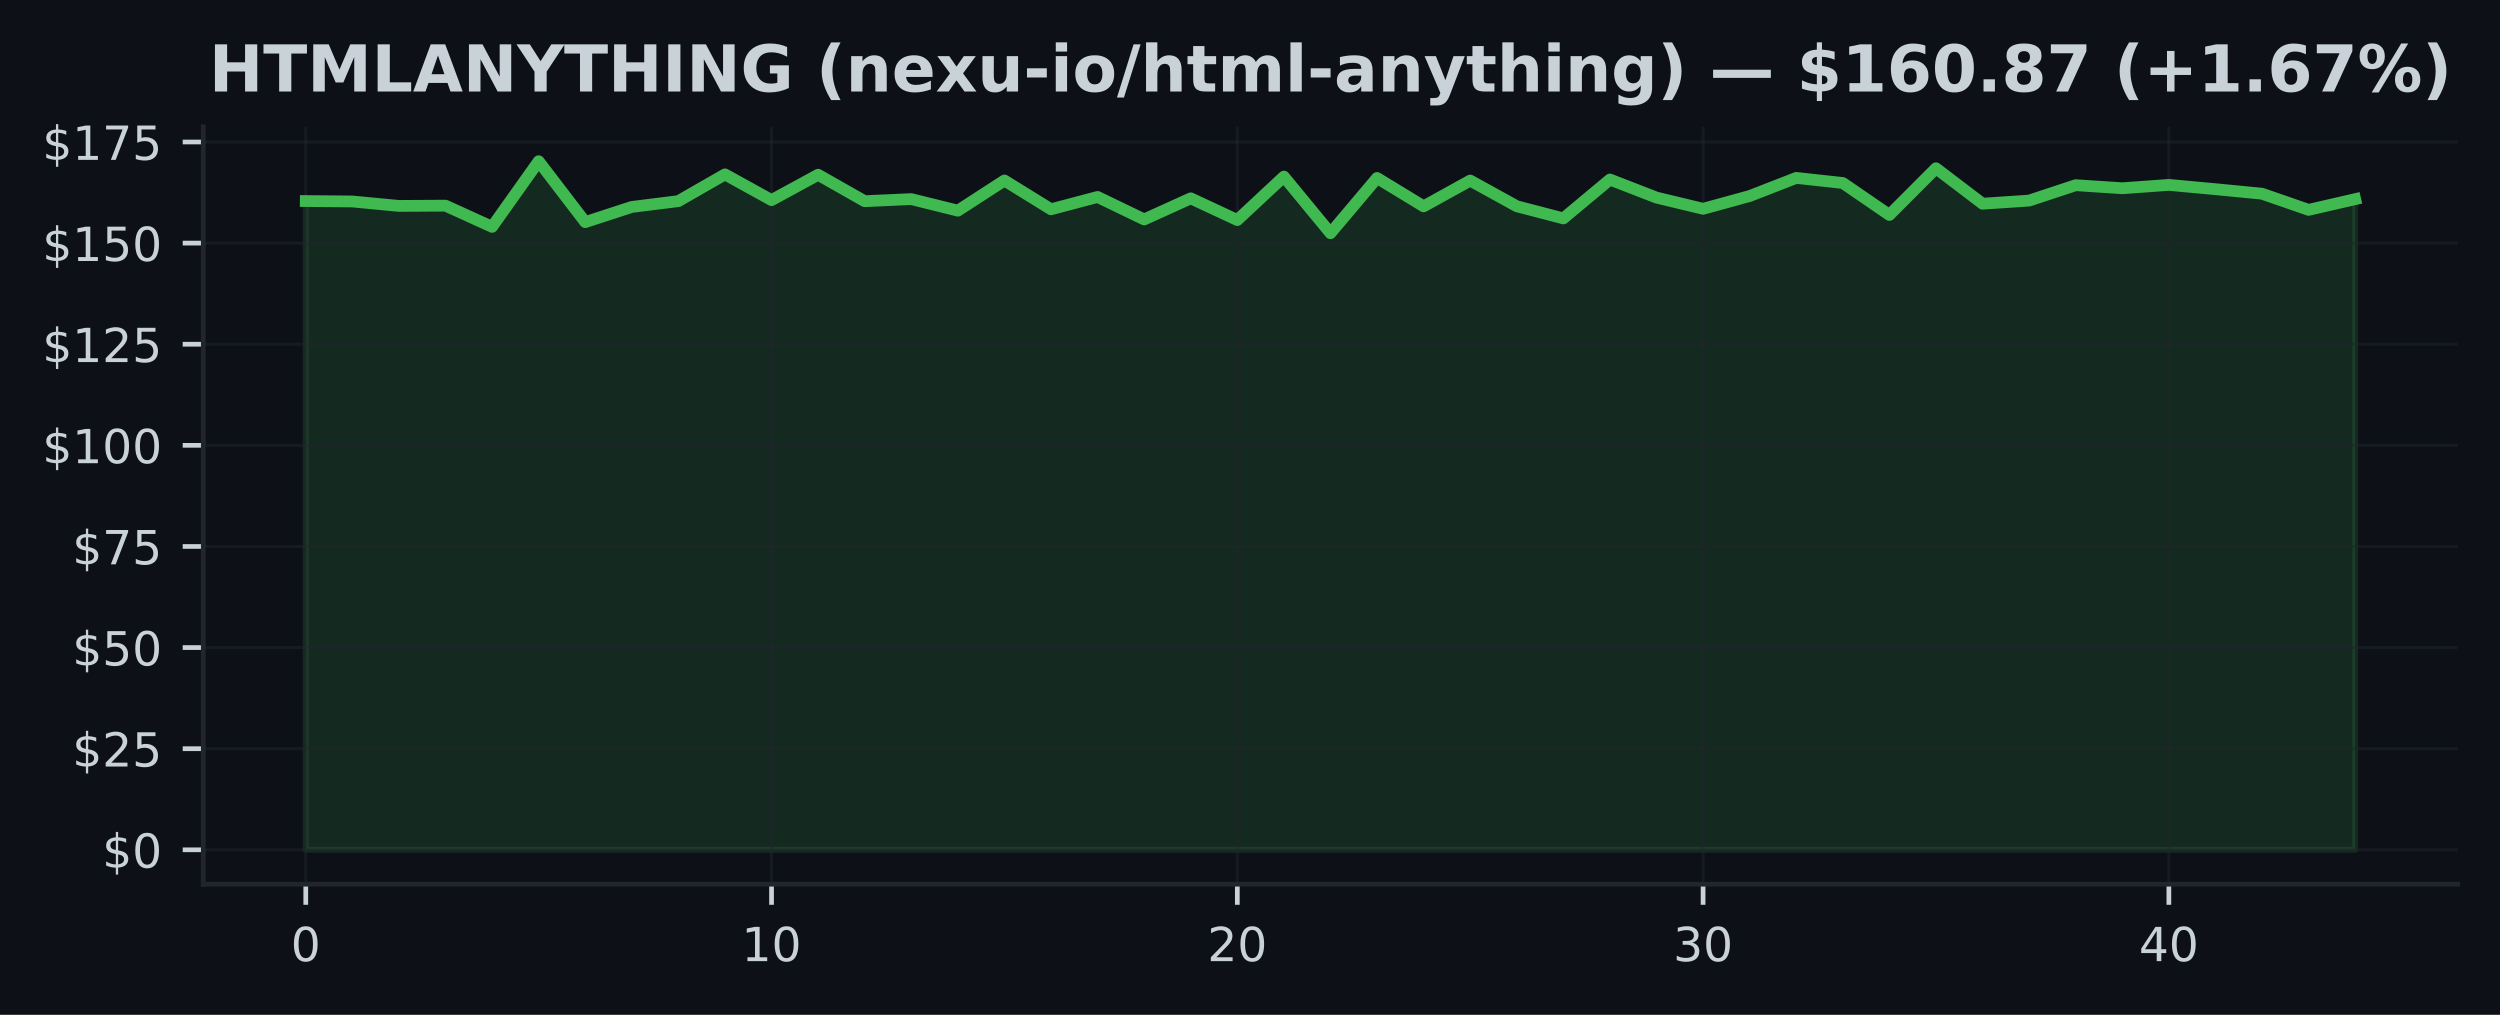
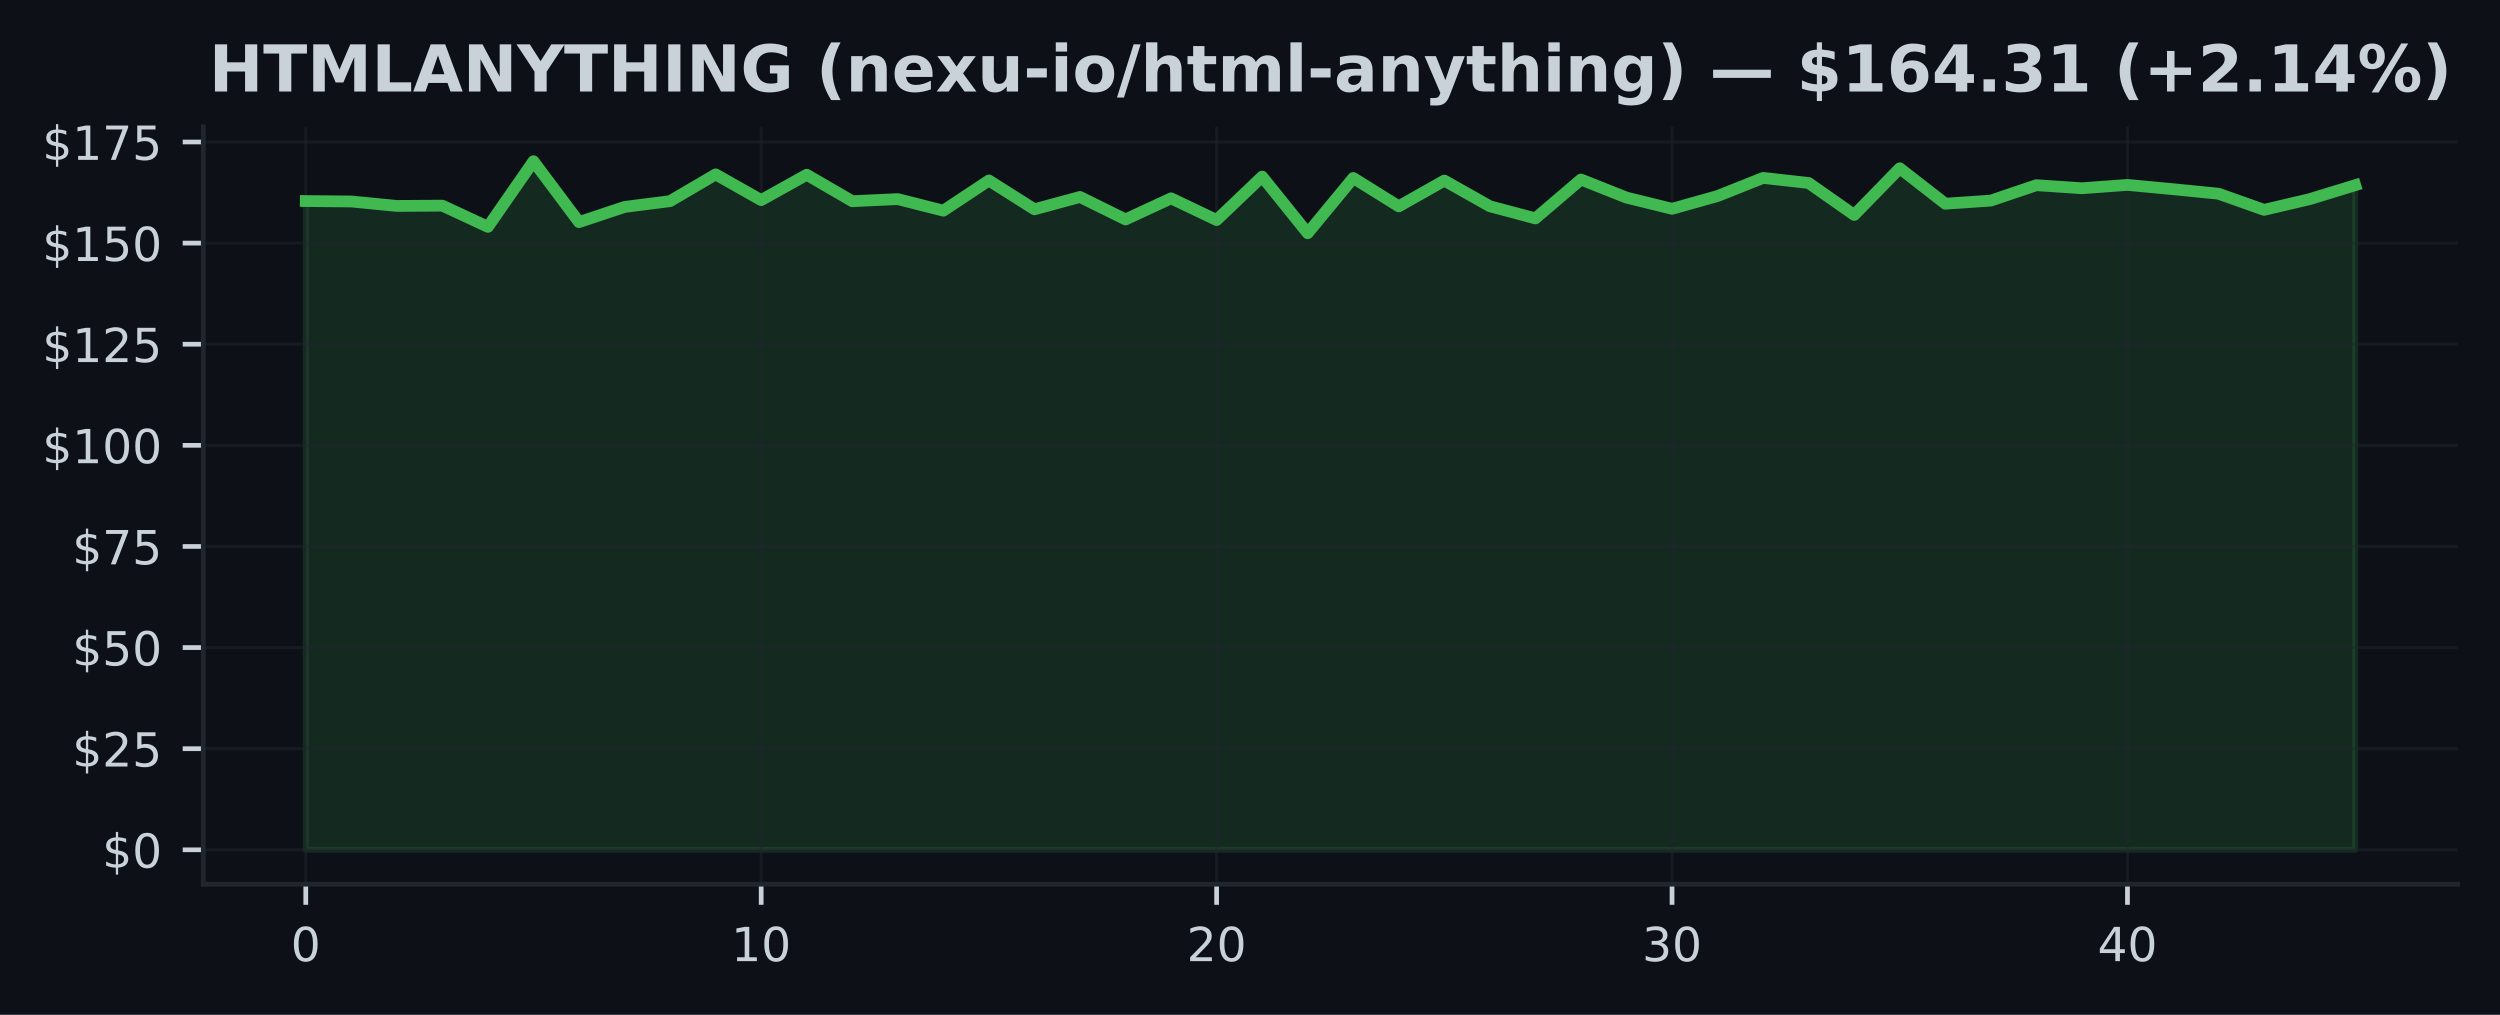
<svg xmlns="http://www.w3.org/2000/svg" xmlns:xlink="http://www.w3.org/1999/xlink" width="425pt" height="172.518pt" viewBox="0 0 425 172.518" version="1.1">
  <defs>
    <style type="text/css">*{stroke-linejoin: round; stroke-linecap: butt}</style>
  </defs>
  <g id="figure_1">
    <g id="patch_1">
      <path d="M 0 172.518  L 425 172.518  L 425 0  L 0 0  z " style="fill: #0d1117" />
    </g>
    <g id="axes_1">
      <g id="patch_2">
        <path d="M 34.56 150.318  L 417.8 150.318  L 417.8 21.558  L 34.56 21.558  z " style="fill: #0d1117" />
      </g>
      <g id="FillBetweenPolyCollection_1">
        <defs>
-           <path id="m84bb41c107" d="M 51.98 -28.053  L 51.98 -138.341  L 59.898 -138.266  L 67.816 -137.509  L 75.735 -137.558  L 83.653 -133.955  L 91.571 -145.107  L 99.489 -134.759  L 107.407 -137.338  L 115.325 -138.328  L 123.244 -142.873  L 131.162 -138.5  L 139.08 -142.811  L 146.998 -138.314  L 154.916 -138.671  L 162.835 -136.705  L 170.753 -141.834  L 178.671 -136.939  L 186.589 -139.036  L 194.507 -135.213  L 202.425 -138.802  L 210.344 -135.11  L 218.262 -142.494  L 226.18 -132.875  L 234.098 -142.261  L 242.016 -137.441  L 249.935 -141.821  L 257.853 -137.454  L 265.771 -135.392  L 273.689 -141.999  L 281.607 -138.926  L 289.525 -137.021  L 297.444 -139.194  L 305.362 -142.274  L 313.28 -141.408  L 321.198 -135.976  L 329.116 -143.911  L 337.035 -137.888  L 344.953 -138.417  L 352.871 -141.037  L 360.789 -140.514  L 368.707 -141.085  L 376.625 -140.356  L 384.544 -139.586  L 392.462 -136.842  L 400.38 -138.665  L 400.38 -28.053  L 400.38 -28.053  L 392.462 -28.053  L 384.544 -28.053  L 376.625 -28.053  L 368.707 -28.053  L 360.789 -28.053  L 352.871 -28.053  L 344.953 -28.053  L 337.035 -28.053  L 329.116 -28.053  L 321.198 -28.053  L 313.28 -28.053  L 305.362 -28.053  L 297.444 -28.053  L 289.525 -28.053  L 281.607 -28.053  L 273.689 -28.053  L 265.771 -28.053  L 257.853 -28.053  L 249.935 -28.053  L 242.016 -28.053  L 234.098 -28.053  L 226.18 -28.053  L 218.262 -28.053  L 210.344 -28.053  L 202.425 -28.053  L 194.507 -28.053  L 186.589 -28.053  L 178.671 -28.053  L 170.753 -28.053  L 162.835 -28.053  L 154.916 -28.053  L 146.998 -28.053  L 139.08 -28.053  L 131.162 -28.053  L 123.244 -28.053  L 115.325 -28.053  L 107.407 -28.053  L 99.489 -28.053  L 91.571 -28.053  L 83.653 -28.053  L 75.735 -28.053  L 67.816 -28.053  L 59.898 -28.053  L 51.98 -28.053  z " style="stroke: #3fb950; stroke-opacity: 0.15" />
+           <path id="m417451e3fb" d="M 51.98 -28.053  L 51.98 -138.341  L 59.722 -138.266  L 67.464 -137.509  L 75.207 -137.558  L 82.949 -133.955  L 90.691 -145.107  L 98.433 -134.759  L 106.176 -137.338  L 113.918 -138.328  L 121.66 -142.873  L 129.402 -138.5  L 137.144 -142.811  L 144.887 -138.314  L 152.629 -138.671  L 160.371 -136.705  L 168.113 -141.834  L 175.856 -136.939  L 183.598 -139.036  L 191.34 -135.213  L 199.082 -138.802  L 206.824 -135.11  L 214.567 -142.494  L 222.309 -132.875  L 230.051 -142.261  L 237.793 -137.441  L 245.536 -141.821  L 253.278 -137.454  L 261.02 -135.392  L 268.762 -141.999  L 276.504 -138.926  L 284.247 -137.021  L 291.989 -139.194  L 299.731 -142.274  L 307.473 -141.408  L 315.216 -135.976  L 322.958 -143.911  L 330.7 -137.888  L 338.442 -138.417  L 346.184 -141.037  L 353.927 -140.514  L 361.669 -141.085  L 369.411 -140.356  L 377.153 -139.586  L 384.896 -136.842  L 392.638 -138.665  L 400.38 -141.03  L 400.38 -28.053  L 400.38 -28.053  L 392.638 -28.053  L 384.896 -28.053  L 377.153 -28.053  L 369.411 -28.053  L 361.669 -28.053  L 353.927 -28.053  L 346.184 -28.053  L 338.442 -28.053  L 330.7 -28.053  L 322.958 -28.053  L 315.216 -28.053  L 307.473 -28.053  L 299.731 -28.053  L 291.989 -28.053  L 284.247 -28.053  L 276.504 -28.053  L 268.762 -28.053  L 261.02 -28.053  L 253.278 -28.053  L 245.536 -28.053  L 237.793 -28.053  L 230.051 -28.053  L 222.309 -28.053  L 214.567 -28.053  L 206.824 -28.053  L 199.082 -28.053  L 191.34 -28.053  L 183.598 -28.053  L 175.856 -28.053  L 168.113 -28.053  L 160.371 -28.053  L 152.629 -28.053  L 144.887 -28.053  L 137.144 -28.053  L 129.402 -28.053  L 121.66 -28.053  L 113.918 -28.053  L 106.176 -28.053  L 98.433 -28.053  L 90.691 -28.053  L 82.949 -28.053  L 75.207 -28.053  L 67.464 -28.053  L 59.722 -28.053  L 51.98 -28.053  z " style="stroke: #3fb950; stroke-opacity: 0.15" />
        </defs>
-         <g clip-path="url(#pe19ed997b7)">
-           <use xlink:href="#m84bb41c107" x="0" y="172.518" style="fill: #3fb950; fill-opacity: 0.15; stroke: #3fb950; stroke-opacity: 0.15" />
+         <g clip-path="url(#pf8b306d134)">
+           <use xlink:href="#m417451e3fb" x="0" y="172.518" style="fill: #3fb950; fill-opacity: 0.15; stroke: #3fb950; stroke-opacity: 0.15" />
        </g>
      </g>
      <g id="matplotlib.axis_1">
        <g id="xtick_1">
          <g id="line2d_1">
-             <path d="M 51.98 150.318  L 51.98 21.558  " clip-path="url(#pe19ed997b7)" style="fill: none; stroke: #21262d; stroke-opacity: 0.5; stroke-width: 0.5; stroke-linecap: square" />
+             <path d="M 51.98 150.318  L 51.98 21.558  " clip-path="url(#pf8b306d134)" style="fill: none; stroke: #21262d; stroke-opacity: 0.5; stroke-width: 0.5; stroke-linecap: square" />
          </g>
          <g id="line2d_2">
            <defs>
-               <path id="m7f2e8e28c0" d="M 0 0  L 0 3.5  " style="stroke: #c9d1d9; stroke-width: 0.8" />
+               <path id="m40b2d54c4c" d="M 0 0  L 0 3.5  " style="stroke: #c9d1d9; stroke-width: 0.8" />
            </defs>
            <g>
-               <use xlink:href="#m7f2e8e28c0" x="51.98" y="150.318" style="fill: #c9d1d9; stroke: #c9d1d9; stroke-width: 0.8" />
+               <use xlink:href="#m40b2d54c4c" x="51.98" y="150.318" style="fill: #c9d1d9; stroke: #c9d1d9; stroke-width: 0.8" />
            </g>
          </g>
          <g id="text_1">
            <g style="fill: #c9d1d9" transform="translate(49.435 163.3964) scale(0.08 -0.08)">
              <defs>
                <path id="DejaVuSans-13" d="M 2034 4250  Q 1547 4250 1301 3770  Q 1056 3291 1056 2328  Q 1056 1369 1301 889  Q 1547 409 2034 409  Q 2525 409 2770 889  Q 3016 1369 3016 2328  Q 3016 3291 2770 3770  Q 2525 4250 2034 4250  z M 2034 4750  Q 2819 4750 3233 4129  Q 3647 3509 3647 2328  Q 3647 1150 3233 529  Q 2819 -91 2034 -91  Q 1250 -91 836 529  Q 422 1150 422 2328  Q 422 3509 836 4129  Q 1250 4750 2034 4750  z " transform="scale(0.015625)" />
              </defs>
              <use xlink:href="#DejaVuSans-13" />
            </g>
          </g>
        </g>
        <g id="xtick_2">
          <g id="line2d_3">
-             <path d="M 131.162 150.318  L 131.162 21.558  " clip-path="url(#pe19ed997b7)" style="fill: none; stroke: #21262d; stroke-opacity: 0.5; stroke-width: 0.5; stroke-linecap: square" />
+             <path d="M 129.402 150.318  L 129.402 21.558  " clip-path="url(#pf8b306d134)" style="fill: none; stroke: #21262d; stroke-opacity: 0.5; stroke-width: 0.5; stroke-linecap: square" />
          </g>
          <g id="line2d_4">
            <g>
-               <use xlink:href="#m7f2e8e28c0" x="131.162" y="150.318" style="fill: #c9d1d9; stroke: #c9d1d9; stroke-width: 0.8" />
+               <use xlink:href="#m40b2d54c4c" x="129.402" y="150.318" style="fill: #c9d1d9; stroke: #c9d1d9; stroke-width: 0.8" />
            </g>
          </g>
          <g id="text_2">
-             <g style="fill: #c9d1d9" transform="translate(126.0718 163.3964) scale(0.08 -0.08)">
+             <g style="fill: #c9d1d9" transform="translate(124.3122 163.3964) scale(0.08 -0.08)">
              <defs>
                <path id="DejaVuSans-14" d="M 794 531  L 1825 531  L 1825 4091  L 703 3866  L 703 4441  L 1819 4666  L 2450 4666  L 2450 531  L 3481 531  L 3481 0  L 794 0  L 794 531  z " transform="scale(0.015625)" />
              </defs>
              <use xlink:href="#DejaVuSans-14" />
              <use xlink:href="#DejaVuSans-13" transform="translate(63.625 0)" />
            </g>
          </g>
        </g>
        <g id="xtick_3">
          <g id="line2d_5">
-             <path d="M 210.344 150.318  L 210.344 21.558  " clip-path="url(#pe19ed997b7)" style="fill: none; stroke: #21262d; stroke-opacity: 0.5; stroke-width: 0.5; stroke-linecap: square" />
+             <path d="M 206.824 150.318  L 206.824 21.558  " clip-path="url(#pf8b306d134)" style="fill: none; stroke: #21262d; stroke-opacity: 0.5; stroke-width: 0.5; stroke-linecap: square" />
          </g>
          <g id="line2d_6">
            <g>
-               <use xlink:href="#m7f2e8e28c0" x="210.344" y="150.318" style="fill: #c9d1d9; stroke: #c9d1d9; stroke-width: 0.8" />
+               <use xlink:href="#m40b2d54c4c" x="206.824" y="150.318" style="fill: #c9d1d9; stroke: #c9d1d9; stroke-width: 0.8" />
            </g>
          </g>
          <g id="text_3">
-             <g style="fill: #c9d1d9" transform="translate(205.2536 163.3964) scale(0.08 -0.08)">
+             <g style="fill: #c9d1d9" transform="translate(201.7344 163.3964) scale(0.08 -0.08)">
              <defs>
                <path id="DejaVuSans-15" d="M 1228 531  L 3431 531  L 3431 0  L 469 0  L 469 531  Q 828 903 1448 1529  Q 2069 2156 2228 2338  Q 2531 2678 2651 2914  Q 2772 3150 2772 3378  Q 2772 3750 2511 3984  Q 2250 4219 1831 4219  Q 1534 4219 1204 4116  Q 875 4013 500 3803  L 500 4441  Q 881 4594 1212 4672  Q 1544 4750 1819 4750  Q 2544 4750 2975 4387  Q 3406 4025 3406 3419  Q 3406 3131 3298 2873  Q 3191 2616 2906 2266  Q 2828 2175 2409 1742  Q 1991 1309 1228 531  z " transform="scale(0.015625)" />
              </defs>
              <use xlink:href="#DejaVuSans-15" />
              <use xlink:href="#DejaVuSans-13" transform="translate(63.625 0)" />
            </g>
          </g>
        </g>
        <g id="xtick_4">
          <g id="line2d_7">
-             <path d="M 289.525 150.318  L 289.525 21.558  " clip-path="url(#pe19ed997b7)" style="fill: none; stroke: #21262d; stroke-opacity: 0.5; stroke-width: 0.5; stroke-linecap: square" />
+             <path d="M 284.247 150.318  L 284.247 21.558  " clip-path="url(#pf8b306d134)" style="fill: none; stroke: #21262d; stroke-opacity: 0.5; stroke-width: 0.5; stroke-linecap: square" />
          </g>
          <g id="line2d_8">
            <g>
-               <use xlink:href="#m7f2e8e28c0" x="289.525" y="150.318" style="fill: #c9d1d9; stroke: #c9d1d9; stroke-width: 0.8" />
+               <use xlink:href="#m40b2d54c4c" x="284.247" y="150.318" style="fill: #c9d1d9; stroke: #c9d1d9; stroke-width: 0.8" />
            </g>
          </g>
          <g id="text_4">
-             <g style="fill: #c9d1d9" transform="translate(284.4355 163.3964) scale(0.08 -0.08)">
+             <g style="fill: #c9d1d9" transform="translate(279.1567 163.3964) scale(0.08 -0.08)">
              <defs>
                <path id="DejaVuSans-16" d="M 2597 2516  Q 3050 2419 3304 2112  Q 3559 1806 3559 1356  Q 3559 666 3084 287  Q 2609 -91 1734 -91  Q 1441 -91 1130 -33  Q 819 25 488 141  L 488 750  Q 750 597 1062 519  Q 1375 441 1716 441  Q 2309 441 2620 675  Q 2931 909 2931 1356  Q 2931 1769 2642 2001  Q 2353 2234 1838 2234  L 1294 2234  L 1294 2753  L 1863 2753  Q 2328 2753 2575 2939  Q 2822 3125 2822 3475  Q 2822 3834 2567 4026  Q 2313 4219 1838 4219  Q 1578 4219 1281 4162  Q 984 4106 628 3988  L 628 4550  Q 988 4650 1302 4700  Q 1616 4750 1894 4750  Q 2613 4750 3031 4423  Q 3450 4097 3450 3541  Q 3450 3153 3228 2886  Q 3006 2619 2597 2516  z " transform="scale(0.015625)" />
              </defs>
              <use xlink:href="#DejaVuSans-16" />
              <use xlink:href="#DejaVuSans-13" transform="translate(63.625 0)" />
            </g>
          </g>
        </g>
        <g id="xtick_5">
          <g id="line2d_9">
-             <path d="M 368.707 150.318  L 368.707 21.558  " clip-path="url(#pe19ed997b7)" style="fill: none; stroke: #21262d; stroke-opacity: 0.5; stroke-width: 0.5; stroke-linecap: square" />
+             <path d="M 361.669 150.318  L 361.669 21.558  " clip-path="url(#pf8b306d134)" style="fill: none; stroke: #21262d; stroke-opacity: 0.5; stroke-width: 0.5; stroke-linecap: square" />
          </g>
          <g id="line2d_10">
            <g>
-               <use xlink:href="#m7f2e8e28c0" x="368.707" y="150.318" style="fill: #c9d1d9; stroke: #c9d1d9; stroke-width: 0.8" />
+               <use xlink:href="#m40b2d54c4c" x="361.669" y="150.318" style="fill: #c9d1d9; stroke: #c9d1d9; stroke-width: 0.8" />
            </g>
          </g>
          <g id="text_5">
-             <g style="fill: #c9d1d9" transform="translate(363.6173 163.3964) scale(0.08 -0.08)">
+             <g style="fill: #c9d1d9" transform="translate(356.5789 163.3964) scale(0.08 -0.08)">
              <defs>
                <path id="DejaVuSans-17" d="M 2419 4116  L 825 1625  L 2419 1625  L 2419 4116  z M 2253 4666  L 3047 4666  L 3047 1625  L 3713 1625  L 3713 1100  L 3047 1100  L 3047 0  L 2419 0  L 2419 1100  L 313 1100  L 313 1709  L 2253 4666  z " transform="scale(0.015625)" />
              </defs>
              <use xlink:href="#DejaVuSans-17" />
              <use xlink:href="#DejaVuSans-13" transform="translate(63.625 0)" />
            </g>
          </g>
        </g>
      </g>
      <g id="matplotlib.axis_2">
        <g id="ytick_1">
          <g id="line2d_11">
-             <path d="M 34.56 144.466  L 417.8 144.466  " clip-path="url(#pe19ed997b7)" style="fill: none; stroke: #21262d; stroke-opacity: 0.5; stroke-width: 0.5; stroke-linecap: square" />
+             <path d="M 34.56 144.466  L 417.8 144.466  " clip-path="url(#pf8b306d134)" style="fill: none; stroke: #21262d; stroke-opacity: 0.5; stroke-width: 0.5; stroke-linecap: square" />
          </g>
          <g id="line2d_12">
            <defs>
-               <path id="m3ae397cfb5" d="M 0 0  L -3.5 0  " style="stroke: #c9d1d9; stroke-width: 0.8" />
+               <path id="mc872475f4d" d="M 0 0  L -3.5 0  " style="stroke: #c9d1d9; stroke-width: 0.8" />
            </defs>
            <g>
-               <use xlink:href="#m3ae397cfb5" x="34.56" y="144.466" style="fill: #c9d1d9; stroke: #c9d1d9; stroke-width: 0.8" />
+               <use xlink:href="#mc872475f4d" x="34.56" y="144.466" style="fill: #c9d1d9; stroke: #c9d1d9; stroke-width: 0.8" />
            </g>
          </g>
          <g id="text_6">
            <g style="fill: #c9d1d9" transform="translate(17.38 147.5049) scale(0.08 -0.08)">
              <defs>
                <path id="DejaVuSans-7" d="M 2163 -941  L 1850 -941  L 1847 0  Q 1519 6 1191 76  Q 863 147 531 288  L 531 850  Q 850 650 1176 548  Q 1503 447 1850 444  L 1850 1869  Q 1159 1981 845 2250  Q 531 2519 531 2988  Q 531 3497 872 3790  Q 1213 4084 1850 4128  L 1850 4863  L 2163 4863  L 2163 4138  Q 2453 4125 2725 4076  Q 2997 4028 3256 3944  L 3256 3397  Q 2997 3528 2723 3600  Q 2450 3672 2163 3684  L 2163 2350  Q 2872 2241 3206 1959  Q 3541 1678 3541 1191  Q 3541 663 3186 358  Q 2831 53 2163 6  L 2163 -941  z M 1850 2406  L 1850 3688  Q 1488 3647 1297 3481  Q 1106 3316 1106 3041  Q 1106 2772 1282 2622  Q 1459 2472 1850 2406  z M 2163 1806  L 2163 453  Q 2559 506 2761 678  Q 2963 850 2963 1131  Q 2963 1406 2770 1568  Q 2578 1731 2163 1806  z " transform="scale(0.015625)" />
              </defs>
              <use xlink:href="#DejaVuSans-7" />
              <use xlink:href="#DejaVuSans-13" transform="translate(63.625 0)" />
            </g>
          </g>
        </g>
        <g id="ytick_2">
          <g id="line2d_13">
-             <path d="M 34.56 127.276  L 417.8 127.276  " clip-path="url(#pe19ed997b7)" style="fill: none; stroke: #21262d; stroke-opacity: 0.5; stroke-width: 0.5; stroke-linecap: square" />
+             <path d="M 34.56 127.276  L 417.8 127.276  " clip-path="url(#pf8b306d134)" style="fill: none; stroke: #21262d; stroke-opacity: 0.5; stroke-width: 0.5; stroke-linecap: square" />
          </g>
          <g id="line2d_14">
            <g>
-               <use xlink:href="#m3ae397cfb5" x="34.56" y="127.276" style="fill: #c9d1d9; stroke: #c9d1d9; stroke-width: 0.8" />
+               <use xlink:href="#mc872475f4d" x="34.56" y="127.276" style="fill: #c9d1d9; stroke: #c9d1d9; stroke-width: 0.8" />
            </g>
          </g>
          <g id="text_7">
            <g style="fill: #c9d1d9" transform="translate(12.29 130.3153) scale(0.08 -0.08)">
              <defs>
                <path id="DejaVuSans-18" d="M 691 4666  L 3169 4666  L 3169 4134  L 1269 4134  L 1269 2991  Q 1406 3038 1543 3061  Q 1681 3084 1819 3084  Q 2600 3084 3056 2656  Q 3513 2228 3513 1497  Q 3513 744 3044 326  Q 2575 -91 1722 -91  Q 1428 -91 1123 -41  Q 819 9 494 109  L 494 744  Q 775 591 1075 516  Q 1375 441 1709 441  Q 2250 441 2565 725  Q 2881 1009 2881 1497  Q 2881 1984 2565 2268  Q 2250 2553 1709 2553  Q 1456 2553 1204 2497  Q 953 2441 691 2322  L 691 4666  z " transform="scale(0.015625)" />
              </defs>
              <use xlink:href="#DejaVuSans-7" />
              <use xlink:href="#DejaVuSans-15" transform="translate(63.625 0)" />
              <use xlink:href="#DejaVuSans-18" transform="translate(127.25 0)" />
            </g>
          </g>
        </g>
        <g id="ytick_3">
          <g id="line2d_15">
-             <path d="M 34.56 110.086  L 417.8 110.086  " clip-path="url(#pe19ed997b7)" style="fill: none; stroke: #21262d; stroke-opacity: 0.5; stroke-width: 0.5; stroke-linecap: square" />
+             <path d="M 34.56 110.086  L 417.8 110.086  " clip-path="url(#pf8b306d134)" style="fill: none; stroke: #21262d; stroke-opacity: 0.5; stroke-width: 0.5; stroke-linecap: square" />
          </g>
          <g id="line2d_16">
            <g>
-               <use xlink:href="#m3ae397cfb5" x="34.56" y="110.086" style="fill: #c9d1d9; stroke: #c9d1d9; stroke-width: 0.8" />
+               <use xlink:href="#mc872475f4d" x="34.56" y="110.086" style="fill: #c9d1d9; stroke: #c9d1d9; stroke-width: 0.8" />
            </g>
          </g>
          <g id="text_8">
            <g style="fill: #c9d1d9" transform="translate(12.29 113.1257) scale(0.08 -0.08)">
              <use xlink:href="#DejaVuSans-7" />
              <use xlink:href="#DejaVuSans-18" transform="translate(63.625 0)" />
              <use xlink:href="#DejaVuSans-13" transform="translate(127.25 0)" />
            </g>
          </g>
        </g>
        <g id="ytick_4">
          <g id="line2d_17">
-             <path d="M 34.56 92.897  L 417.8 92.897  " clip-path="url(#pe19ed997b7)" style="fill: none; stroke: #21262d; stroke-opacity: 0.5; stroke-width: 0.5; stroke-linecap: square" />
+             <path d="M 34.56 92.897  L 417.8 92.897  " clip-path="url(#pf8b306d134)" style="fill: none; stroke: #21262d; stroke-opacity: 0.5; stroke-width: 0.5; stroke-linecap: square" />
          </g>
          <g id="line2d_18">
            <g>
-               <use xlink:href="#m3ae397cfb5" x="34.56" y="92.897" style="fill: #c9d1d9; stroke: #c9d1d9; stroke-width: 0.8" />
+               <use xlink:href="#mc872475f4d" x="34.56" y="92.897" style="fill: #c9d1d9; stroke: #c9d1d9; stroke-width: 0.8" />
            </g>
          </g>
          <g id="text_9">
            <g style="fill: #c9d1d9" transform="translate(12.29 95.93602) scale(0.08 -0.08)">
              <defs>
                <path id="DejaVuSans-1a" d="M 525 4666  L 3525 4666  L 3525 4397  L 1831 0  L 1172 0  L 2766 4134  L 525 4134  L 525 4666  z " transform="scale(0.015625)" />
              </defs>
              <use xlink:href="#DejaVuSans-7" />
              <use xlink:href="#DejaVuSans-1a" transform="translate(63.625 0)" />
              <use xlink:href="#DejaVuSans-18" transform="translate(127.25 0)" />
            </g>
          </g>
        </g>
        <g id="ytick_5">
          <g id="line2d_19">
-             <path d="M 34.56 75.707  L 417.8 75.707  " clip-path="url(#pe19ed997b7)" style="fill: none; stroke: #21262d; stroke-opacity: 0.5; stroke-width: 0.5; stroke-linecap: square" />
+             <path d="M 34.56 75.707  L 417.8 75.707  " clip-path="url(#pf8b306d134)" style="fill: none; stroke: #21262d; stroke-opacity: 0.5; stroke-width: 0.5; stroke-linecap: square" />
          </g>
          <g id="line2d_20">
            <g>
-               <use xlink:href="#m3ae397cfb5" x="34.56" y="75.707" style="fill: #c9d1d9; stroke: #c9d1d9; stroke-width: 0.8" />
+               <use xlink:href="#mc872475f4d" x="34.56" y="75.707" style="fill: #c9d1d9; stroke: #c9d1d9; stroke-width: 0.8" />
            </g>
          </g>
          <g id="text_10">
            <g style="fill: #c9d1d9" transform="translate(7.2 78.74639) scale(0.08 -0.08)">
              <use xlink:href="#DejaVuSans-7" />
              <use xlink:href="#DejaVuSans-14" transform="translate(63.625 0)" />
              <use xlink:href="#DejaVuSans-13" transform="translate(127.25 0)" />
              <use xlink:href="#DejaVuSans-13" transform="translate(190.875 0)" />
            </g>
          </g>
        </g>
        <g id="ytick_6">
          <g id="line2d_21">
-             <path d="M 34.56 58.517  L 417.8 58.517  " clip-path="url(#pe19ed997b7)" style="fill: none; stroke: #21262d; stroke-opacity: 0.5; stroke-width: 0.5; stroke-linecap: square" />
+             <path d="M 34.56 58.517  L 417.8 58.517  " clip-path="url(#pf8b306d134)" style="fill: none; stroke: #21262d; stroke-opacity: 0.5; stroke-width: 0.5; stroke-linecap: square" />
          </g>
          <g id="line2d_22">
            <g>
-               <use xlink:href="#m3ae397cfb5" x="34.56" y="58.517" style="fill: #c9d1d9; stroke: #c9d1d9; stroke-width: 0.8" />
+               <use xlink:href="#mc872475f4d" x="34.56" y="58.517" style="fill: #c9d1d9; stroke: #c9d1d9; stroke-width: 0.8" />
            </g>
          </g>
          <g id="text_11">
            <g style="fill: #c9d1d9" transform="translate(7.2 61.55675) scale(0.08 -0.08)">
              <use xlink:href="#DejaVuSans-7" />
              <use xlink:href="#DejaVuSans-14" transform="translate(63.625 0)" />
              <use xlink:href="#DejaVuSans-15" transform="translate(127.25 0)" />
              <use xlink:href="#DejaVuSans-18" transform="translate(190.875 0)" />
            </g>
          </g>
        </g>
        <g id="ytick_7">
          <g id="line2d_23">
-             <path d="M 34.56 41.328  L 417.8 41.328  " clip-path="url(#pe19ed997b7)" style="fill: none; stroke: #21262d; stroke-opacity: 0.5; stroke-width: 0.5; stroke-linecap: square" />
+             <path d="M 34.56 41.328  L 417.8 41.328  " clip-path="url(#pf8b306d134)" style="fill: none; stroke: #21262d; stroke-opacity: 0.5; stroke-width: 0.5; stroke-linecap: square" />
          </g>
          <g id="line2d_24">
            <g>
-               <use xlink:href="#m3ae397cfb5" x="34.56" y="41.328" style="fill: #c9d1d9; stroke: #c9d1d9; stroke-width: 0.8" />
+               <use xlink:href="#mc872475f4d" x="34.56" y="41.328" style="fill: #c9d1d9; stroke: #c9d1d9; stroke-width: 0.8" />
            </g>
          </g>
          <g id="text_12">
            <g style="fill: #c9d1d9" transform="translate(7.2 44.36711) scale(0.08 -0.08)">
              <use xlink:href="#DejaVuSans-7" />
              <use xlink:href="#DejaVuSans-14" transform="translate(63.625 0)" />
              <use xlink:href="#DejaVuSans-18" transform="translate(127.25 0)" />
              <use xlink:href="#DejaVuSans-13" transform="translate(190.875 0)" />
            </g>
          </g>
        </g>
        <g id="ytick_8">
          <g id="line2d_25">
-             <path d="M 34.56 24.138  L 417.8 24.138  " clip-path="url(#pe19ed997b7)" style="fill: none; stroke: #21262d; stroke-opacity: 0.5; stroke-width: 0.5; stroke-linecap: square" />
+             <path d="M 34.56 24.138  L 417.8 24.138  " clip-path="url(#pf8b306d134)" style="fill: none; stroke: #21262d; stroke-opacity: 0.5; stroke-width: 0.5; stroke-linecap: square" />
          </g>
          <g id="line2d_26">
            <g>
-               <use xlink:href="#m3ae397cfb5" x="34.56" y="24.138" style="fill: #c9d1d9; stroke: #c9d1d9; stroke-width: 0.8" />
+               <use xlink:href="#mc872475f4d" x="34.56" y="24.138" style="fill: #c9d1d9; stroke: #c9d1d9; stroke-width: 0.8" />
            </g>
          </g>
          <g id="text_13">
            <g style="fill: #c9d1d9" transform="translate(7.2 27.17748) scale(0.08 -0.08)">
              <use xlink:href="#DejaVuSans-7" />
              <use xlink:href="#DejaVuSans-14" transform="translate(63.625 0)" />
              <use xlink:href="#DejaVuSans-1a" transform="translate(127.25 0)" />
              <use xlink:href="#DejaVuSans-18" transform="translate(190.875 0)" />
            </g>
          </g>
        </g>
      </g>
      <g id="line2d_27">
-         <path d="M 51.98 34.177  L 59.898 34.252  L 67.816 35.009  L 75.735 34.961  L 83.653 38.564  L 91.571 27.411  L 99.489 37.759  L 107.407 35.181  L 115.325 34.191  L 123.244 29.646  L 131.162 34.019  L 139.08 29.708  L 146.998 34.204  L 154.916 33.847  L 162.835 35.813  L 170.753 30.684  L 178.671 35.58  L 186.589 33.482  L 194.507 37.305  L 202.425 33.716  L 210.344 37.409  L 218.262 30.024  L 226.18 39.643  L 234.098 30.258  L 242.016 35.078  L 249.935 30.698  L 257.853 35.064  L 265.771 37.127  L 273.689 30.519  L 281.607 33.592  L 289.525 35.497  L 297.444 33.324  L 305.362 30.244  L 313.28 31.11  L 321.198 36.542  L 329.116 28.607  L 337.035 34.631  L 344.953 34.101  L 352.871 31.482  L 360.789 32.004  L 368.707 31.433  L 376.625 32.162  L 384.544 32.932  L 392.462 35.676  L 400.38 33.854  " clip-path="url(#pe19ed997b7)" style="fill: none; stroke: #3fb950; stroke-width: 2; stroke-linecap: square" />
+         <path d="M 51.98 34.177  L 59.722 34.252  L 67.464 35.009  L 75.207 34.961  L 82.949 38.564  L 90.691 27.411  L 98.433 37.759  L 106.176 35.181  L 113.918 34.191  L 121.66 29.646  L 129.402 34.019  L 137.144 29.708  L 144.887 34.204  L 152.629 33.847  L 160.371 35.813  L 168.113 30.684  L 175.856 35.58  L 183.598 33.482  L 191.34 37.305  L 199.082 33.716  L 206.824 37.409  L 214.567 30.024  L 222.309 39.643  L 230.051 30.258  L 237.793 35.078  L 245.536 30.698  L 253.278 35.064  L 261.02 37.127  L 268.762 30.519  L 276.504 33.592  L 284.247 35.497  L 291.989 33.324  L 299.731 30.244  L 307.473 31.11  L 315.216 36.542  L 322.958 28.607  L 330.7 34.631  L 338.442 34.101  L 346.184 31.482  L 353.927 32.004  L 361.669 31.433  L 369.411 32.162  L 377.153 32.932  L 384.896 35.676  L 392.638 33.854  L 400.38 31.488  " clip-path="url(#pf8b306d134)" style="fill: none; stroke: #3fb950; stroke-width: 2; stroke-linecap: square" />
      </g>
      <g id="patch_3">
        <path d="M 34.56 150.318  L 34.56 21.558  " style="fill: none; stroke: #21262d; stroke-width: 0.8; stroke-linejoin: miter; stroke-linecap: square" />
      </g>
      <g id="patch_4">
        <path d="M 34.56 150.318  L 417.8 150.318  " style="fill: none; stroke: #21262d; stroke-width: 0.8; stroke-linejoin: miter; stroke-linecap: square" />
      </g>
      <g id="text_14">
        <g style="fill: #c9d1d9" transform="translate(35.53281 15.55828) scale(0.11 -0.11)">
          <defs>
            <path id="DejaVuSans-Bold-2b" d="M 588 4666  L 1791 4666  L 1791 2888  L 3566 2888  L 3566 4666  L 4769 4666  L 4769 0  L 3566 0  L 3566 1978  L 1791 1978  L 1791 0  L 588 0  L 588 4666  z " transform="scale(0.015625)" />
            <path id="DejaVuSans-Bold-37" d="M 31 4666  L 4331 4666  L 4331 3756  L 2784 3756  L 2784 0  L 1581 0  L 1581 3756  L 31 3756  L 31 4666  z " transform="scale(0.015625)" />
            <path id="DejaVuSans-Bold-30" d="M 588 4666  L 2119 4666  L 3181 2169  L 4250 4666  L 5778 4666  L 5778 0  L 4641 0  L 4641 3413  L 3566 897  L 2803 897  L 1728 3413  L 1728 0  L 588 0  L 588 4666  z " transform="scale(0.015625)" />
            <path id="DejaVuSans-Bold-2f" d="M 588 4666  L 1791 4666  L 1791 909  L 3903 909  L 3903 0  L 588 0  L 588 4666  z " transform="scale(0.015625)" />
            <path id="DejaVuSans-Bold-24" d="M 3419 850  L 1538 850  L 1241 0  L 31 0  L 1759 4666  L 3194 4666  L 4922 0  L 3713 0  L 3419 850  z M 1838 1716  L 3116 1716  L 2478 3572  L 1838 1716  z " transform="scale(0.015625)" />
            <path id="DejaVuSans-Bold-31" d="M 588 4666  L 1931 4666  L 3628 1466  L 3628 4666  L 4769 4666  L 4769 0  L 3425 0  L 1728 3200  L 1728 0  L 588 0  L 588 4666  z " transform="scale(0.015625)" />
            <path id="DejaVuSans-Bold-3c" d="M -63 4666  L 1253 4666  L 2316 3003  L 3378 4666  L 4697 4666  L 2919 1966  L 2919 0  L 1716 0  L 1716 1966  L -63 4666  z " transform="scale(0.015625)" />
            <path id="DejaVuSans-Bold-2c" d="M 588 4666  L 1791 4666  L 1791 0  L 588 0  L 588 4666  z " transform="scale(0.015625)" />
            <path id="DejaVuSans-Bold-2a" d="M 4781 347  Q 4331 128 3847 18  Q 3363 -91 2847 -91  Q 1681 -91 1000 561  Q 319 1213 319 2328  Q 319 3456 1012 4103  Q 1706 4750 2913 4750  Q 3378 4750 3804 4662  Q 4231 4575 4609 4403  L 4609 3438  Q 4219 3659 3833 3768  Q 3447 3878 3059 3878  Q 2341 3878 1952 3476  Q 1563 3075 1563 2328  Q 1563 1588 1938 1184  Q 2313 781 3003 781  Q 3191 781 3352 804  Q 3513 828 3641 878  L 3641 1784  L 2906 1784  L 2906 2591  L 4781 2591  L 4781 347  z " transform="scale(0.015625)" />
            <path id="DejaVuSans-Bold-3" transform="scale(0.015625)" />
            <path id="DejaVuSans-Bold-b" d="M 2413 -844  L 1484 -844  Q 1006 -72 778 623  Q 550 1319 550 2003  Q 550 2688 779 3389  Q 1009 4091 1484 4856  L 2413 4856  Q 2013 4116 1813 3408  Q 1613 2700 1613 2009  Q 1613 1319 1811 609  Q 2009 -100 2413 -844  z " transform="scale(0.015625)" />
            <path id="DejaVuSans-Bold-51" d="M 4056 2131  L 4056 0  L 2931 0  L 2931 347  L 2931 1631  Q 2931 2084 2911 2256  Q 2891 2428 2841 2509  Q 2775 2619 2662 2680  Q 2550 2741 2406 2741  Q 2056 2741 1856 2470  Q 1656 2200 1656 1722  L 1656 0  L 538 0  L 538 3500  L 1656 3500  L 1656 2988  Q 1909 3294 2193 3439  Q 2478 3584 2822 3584  Q 3428 3584 3742 3212  Q 4056 2841 4056 2131  z " transform="scale(0.015625)" />
            <path id="DejaVuSans-Bold-48" d="M 4031 1759  L 4031 1441  L 1416 1441  Q 1456 1047 1700 850  Q 1944 653 2381 653  Q 2734 653 3104 758  Q 3475 863 3866 1075  L 3866 213  Q 3469 63 3072 -14  Q 2675 -91 2278 -91  Q 1328 -91 801 392  Q 275 875 275 1747  Q 275 2603 792 3093  Q 1309 3584 2216 3584  Q 3041 3584 3536 3087  Q 4031 2591 4031 1759  z M 2881 2131  Q 2881 2450 2695 2645  Q 2509 2841 2209 2841  Q 1884 2841 1681 2658  Q 1478 2475 1428 2131  L 2881 2131  z " transform="scale(0.015625)" />
            <path id="DejaVuSans-Bold-5b" d="M 1422 1791  L 159 3500  L 1344 3500  L 2059 2463  L 2784 3500  L 3969 3500  L 2706 1797  L 4031 0  L 2847 0  L 2059 1106  L 1281 0  L 97 0  L 1422 1791  z " transform="scale(0.015625)" />
            <path id="DejaVuSans-Bold-58" d="M 500 1363  L 500 3500  L 1625 3500  L 1625 3150  Q 1625 2866 1622 2436  Q 1619 2006 1619 1863  Q 1619 1441 1641 1255  Q 1663 1069 1716 984  Q 1784 875 1895 815  Q 2006 756 2150 756  Q 2500 756 2700 1025  Q 2900 1294 2900 1772  L 2900 3500  L 4019 3500  L 4019 0  L 2900 0  L 2900 506  Q 2647 200 2364 54  Q 2081 -91 1741 -91  Q 1134 -91 817 281  Q 500 653 500 1363  z " transform="scale(0.015625)" />
            <path id="DejaVuSans-Bold-10" d="M 347 2297  L 2309 2297  L 2309 1388  L 347 1388  L 347 2297  z " transform="scale(0.015625)" />
            <path id="DejaVuSans-Bold-4c" d="M 538 3500  L 1656 3500  L 1656 0  L 538 0  L 538 3500  z M 538 4863  L 1656 4863  L 1656 3950  L 538 3950  L 538 4863  z " transform="scale(0.015625)" />
            <path id="DejaVuSans-Bold-52" d="M 2203 2784  Q 1831 2784 1636 2517  Q 1441 2250 1441 1747  Q 1441 1244 1636 976  Q 1831 709 2203 709  Q 2569 709 2762 976  Q 2956 1244 2956 1747  Q 2956 2250 2762 2517  Q 2569 2784 2203 2784  z M 2203 3584  Q 3106 3584 3614 3096  Q 4122 2609 4122 1747  Q 4122 884 3614 396  Q 3106 -91 2203 -91  Q 1297 -91 786 396  Q 275 884 275 1747  Q 275 2609 786 3096  Q 1297 3584 2203 3584  z " transform="scale(0.015625)" />
            <path id="DejaVuSans-Bold-12" d="M 1644 4666  L 2338 4666  L 691 -594  L 0 -594  L 1644 4666  z " transform="scale(0.015625)" />
            <path id="DejaVuSans-Bold-4b" d="M 4056 2131  L 4056 0  L 2931 0  L 2931 347  L 2931 1625  Q 2931 2084 2911 2256  Q 2891 2428 2841 2509  Q 2775 2619 2662 2680  Q 2550 2741 2406 2741  Q 2056 2741 1856 2470  Q 1656 2200 1656 1722  L 1656 0  L 538 0  L 538 4863  L 1656 4863  L 1656 2988  Q 1909 3294 2193 3439  Q 2478 3584 2822 3584  Q 3428 3584 3742 3212  Q 4056 2841 4056 2131  z " transform="scale(0.015625)" />
            <path id="DejaVuSans-Bold-57" d="M 1759 4494  L 1759 3500  L 2913 3500  L 2913 2700  L 1759 2700  L 1759 1216  Q 1759 972 1856 886  Q 1953 800 2241 800  L 2816 800  L 2816 0  L 1856 0  Q 1194 0 917 276  Q 641 553 641 1216  L 641 2700  L 84 2700  L 84 3500  L 641 3500  L 641 4494  L 1759 4494  z " transform="scale(0.015625)" />
            <path id="DejaVuSans-Bold-50" d="M 3781 2919  Q 3994 3244 4286 3414  Q 4578 3584 4928 3584  Q 5531 3584 5847 3212  Q 6163 2841 6163 2131  L 6163 0  L 5038 0  L 5038 1825  Q 5041 1866 5042 1909  Q 5044 1953 5044 2034  Q 5044 2406 4934 2573  Q 4825 2741 4581 2741  Q 4263 2741 4089 2478  Q 3916 2216 3909 1719  L 3909 0  L 2784 0  L 2784 1825  Q 2784 2406 2684 2573  Q 2584 2741 2328 2741  Q 2006 2741 1831 2477  Q 1656 2213 1656 1722  L 1656 0  L 531 0  L 531 3500  L 1656 3500  L 1656 2988  Q 1863 3284 2130 3434  Q 2397 3584 2719 3584  Q 3081 3584 3359 3409  Q 3638 3234 3781 2919  z " transform="scale(0.015625)" />
            <path id="DejaVuSans-Bold-4f" d="M 538 4863  L 1656 4863  L 1656 0  L 538 0  L 538 4863  z " transform="scale(0.015625)" />
            <path id="DejaVuSans-Bold-44" d="M 2106 1575  Q 1756 1575 1579 1456  Q 1403 1338 1403 1106  Q 1403 894 1545 773  Q 1688 653 1941 653  Q 2256 653 2472 879  Q 2688 1106 2688 1447  L 2688 1575  L 2106 1575  z M 3816 1997  L 3816 0  L 2688 0  L 2688 519  Q 2463 200 2181 54  Q 1900 -91 1497 -91  Q 953 -91 614 226  Q 275 544 275 1050  Q 275 1666 698 1953  Q 1122 2241 2028 2241  L 2688 2241  L 2688 2328  Q 2688 2594 2478 2717  Q 2269 2841 1825 2841  Q 1466 2841 1156 2769  Q 847 2697 581 2553  L 581 3406  Q 941 3494 1303 3539  Q 1666 3584 2028 3584  Q 2975 3584 3395 3211  Q 3816 2838 3816 1997  z " transform="scale(0.015625)" />
            <path id="DejaVuSans-Bold-5c" d="M 78 3500  L 1197 3500  L 2138 1125  L 2938 3500  L 4056 3500  L 2584 -331  Q 2363 -916 2067 -1148  Q 1772 -1381 1288 -1381  L 641 -1381  L 641 -647  L 991 -647  Q 1275 -647 1404 -556  Q 1534 -466 1606 -231  L 1638 -134  L 78 3500  z " transform="scale(0.015625)" />
            <path id="DejaVuSans-Bold-4a" d="M 2919 594  Q 2688 288 2409 144  Q 2131 0 1766 0  Q 1125 0 706 504  Q 288 1009 288 1791  Q 288 2575 706 3076  Q 1125 3578 1766 3578  Q 2131 3578 2409 3434  Q 2688 3291 2919 2981  L 2919 3500  L 4044 3500  L 4044 353  Q 4044 -491 3511 -936  Q 2978 -1381 1966 -1381  Q 1638 -1381 1331 -1331  Q 1025 -1281 716 -1178  L 716 -306  Q 1009 -475 1290 -558  Q 1572 -641 1856 -641  Q 2406 -641 2662 -400  Q 2919 -159 2919 353  L 2919 594  z M 2181 2772  Q 1834 2772 1640 2515  Q 1447 2259 1447 1791  Q 1447 1309 1634 1061  Q 1822 813 2181 813  Q 2531 813 2725 1069  Q 2919 1325 2919 1791  Q 2919 2259 2725 2515  Q 2531 2772 2181 2772  z " transform="scale(0.015625)" />
            <path id="DejaVuSans-Bold-c" d="M 513 -844  Q 913 -100 1113 609  Q 1313 1319 1313 2009  Q 1313 2700 1113 3408  Q 913 4116 513 4856  L 1441 4856  Q 1916 4091 2145 3389  Q 2375 2688 2375 2003  Q 2375 1319 2147 623  Q 1919 -72 1441 -844  L 513 -844  z " transform="scale(0.015625)" />
            <path id="DejaVuSans-Bold-af6" d="M 344 2156  L 6056 2156  L 6056 1350  L 344 1350  L 344 2156  z " transform="scale(0.015625)" />
            <path id="DejaVuSans-Bold-7" d="M 2484 -941  L 1978 -941  L 1975 0  Q 1584 16 1218 87  Q 853 159 506 288  L 506 1106  Q 866 922 1233 823  Q 1600 725 1978 713  L 1978 1684  L 1875 1703  Q 1128 1834 814 2115  Q 500 2397 500 2925  Q 500 3484 883 3798  Q 1266 4113 1975 4141  L 1978 4863  L 2484 4863  L 2484 4153  Q 2797 4128 3109 4075  Q 3422 4022 3738 3938  L 3738 3144  Q 3425 3275 3112 3348  Q 2800 3422 2484 3438  L 2484 2541  L 2584 2522  Q 3378 2397 3698 2105  Q 4019 1813 4019 1241  Q 4019 666 3637 358  Q 3256 50 2484 6  L 2484 -941  z M 1978 2613  L 1978 3428  Q 1756 3416 1623 3308  Q 1491 3200 1491 3034  Q 1491 2850 1612 2745  Q 1734 2641 1978 2613  z M 2484 1594  L 2484 725  Q 2756 728 2892 831  Q 3028 934 3028 1141  Q 3028 1353 2903 1458  Q 2778 1563 2484 1594  z " transform="scale(0.015625)" />
            <path id="DejaVuSans-Bold-14" d="M 750 831  L 1813 831  L 1813 3847  L 722 3622  L 722 4441  L 1806 4666  L 2950 4666  L 2950 831  L 4013 831  L 4013 0  L 750 0  L 750 831  z " transform="scale(0.015625)" />
            <path id="DejaVuSans-Bold-19" d="M 2316 2303  Q 2000 2303 1842 2098  Q 1684 1894 1684 1484  Q 1684 1075 1842 870  Q 2000 666 2316 666  Q 2634 666 2792 870  Q 2950 1075 2950 1484  Q 2950 1894 2792 2098  Q 2634 2303 2316 2303  z M 3803 4544  L 3803 3681  Q 3506 3822 3243 3889  Q 2981 3956 2731 3956  Q 2194 3956 1894 3657  Q 1594 3359 1544 2772  Q 1750 2925 1990 3001  Q 2231 3078 2516 3078  Q 3231 3078 3670 2659  Q 4109 2241 4109 1563  Q 4109 813 3618 361  Q 3128 -91 2303 -91  Q 1394 -91 895 523  Q 397 1138 397 2266  Q 397 3422 980 4083  Q 1563 4744 2578 4744  Q 2900 4744 3203 4694  Q 3506 4644 3803 4544  z " transform="scale(0.015625)" />
-             <path id="DejaVuSans-Bold-13" d="M 2944 2338  Q 2944 3213 2780 3570  Q 2616 3928 2228 3928  Q 1841 3928 1675 3570  Q 1509 3213 1509 2338  Q 1509 1453 1675 1090  Q 1841 728 2228 728  Q 2613 728 2778 1090  Q 2944 1453 2944 2338  z M 4147 2328  Q 4147 1169 3647 539  Q 3147 -91 2228 -91  Q 1306 -91 806 539  Q 306 1169 306 2328  Q 306 3491 806 4120  Q 1306 4750 2228 4750  Q 3147 4750 3647 4120  Q 4147 3491 4147 2328  z " transform="scale(0.015625)" />
+             <path id="DejaVuSans-Bold-17" d="M 2356 3675  L 1038 1722  L 2356 1722  L 2356 3675  z M 2156 4666  L 3494 4666  L 3494 1722  L 4159 1722  L 4159 850  L 3494 850  L 3494 0  L 2356 0  L 2356 850  L 288 850  L 288 1881  L 2156 4666  z " transform="scale(0.015625)" />
            <path id="DejaVuSans-Bold-11" d="M 653 1209  L 1778 1209  L 1778 0  L 653 0  L 653 1209  z " transform="scale(0.015625)" />
-             <path id="DejaVuSans-Bold-1b" d="M 2228 2088  Q 1891 2088 1709 1903  Q 1528 1719 1528 1375  Q 1528 1031 1709 848  Q 1891 666 2228 666  Q 2563 666 2741 848  Q 2919 1031 2919 1375  Q 2919 1722 2741 1905  Q 2563 2088 2228 2088  z M 1350 2484  Q 925 2613 709 2878  Q 494 3144 494 3541  Q 494 4131 934 4440  Q 1375 4750 2228 4750  Q 3075 4750 3515 4442  Q 3956 4134 3956 3541  Q 3956 3144 3739 2878  Q 3522 2613 3097 2484  Q 3572 2353 3814 2058  Q 4056 1763 4056 1313  Q 4056 619 3595 264  Q 3134 -91 2228 -91  Q 1319 -91 855 264  Q 391 619 391 1313  Q 391 1763 633 2058  Q 875 2353 1350 2484  z M 1631 3419  Q 1631 3141 1786 2991  Q 1941 2841 2228 2841  Q 2509 2841 2662 2991  Q 2816 3141 2816 3419  Q 2816 3697 2662 3845  Q 2509 3994 2228 3994  Q 1941 3994 1786 3844  Q 1631 3694 1631 3419  z " transform="scale(0.015625)" />
-             <path id="DejaVuSans-Bold-1a" d="M 428 4666  L 3944 4666  L 3944 3988  L 2125 0  L 953 0  L 2675 3781  L 428 3781  L 428 4666  z " transform="scale(0.015625)" />
+             <path id="DejaVuSans-Bold-16" d="M 2981 2516  Q 3453 2394 3698 2092  Q 3944 1791 3944 1325  Q 3944 631 3412 270  Q 2881 -91 1863 -91  Q 1503 -91 1142 -33  Q 781 25 428 141  L 428 1069  Q 766 900 1098 814  Q 1431 728 1753 728  Q 2231 728 2486 893  Q 2741 1059 2741 1369  Q 2741 1688 2480 1852  Q 2219 2016 1709 2016  L 1228 2016  L 1228 2791  L 1734 2791  Q 2188 2791 2409 2933  Q 2631 3075 2631 3366  Q 2631 3634 2415 3781  Q 2200 3928 1806 3928  Q 1516 3928 1219 3862  Q 922 3797 628 3669  L 628 4550  Q 984 4650 1334 4700  Q 1684 4750 2022 4750  Q 2931 4750 3382 4451  Q 3834 4153 3834 3553  Q 3834 3144 3618 2883  Q 3403 2622 2981 2516  z " transform="scale(0.015625)" />
            <path id="DejaVuSans-Bold-e" d="M 3053 4013  L 3053 2375  L 4684 2375  L 4684 1638  L 3053 1638  L 3053 0  L 2309 0  L 2309 1638  L 678 1638  L 678 2375  L 2309 2375  L 2309 4013  L 3053 4013  z " transform="scale(0.015625)" />
+             <path id="DejaVuSans-Bold-15" d="M 1844 884  L 3897 884  L 3897 0  L 506 0  L 506 884  L 2209 2388  Q 2438 2594 2547 2791  Q 2656 2988 2656 3200  Q 2656 3528 2436 3728  Q 2216 3928 1850 3928  Q 1569 3928 1234 3808  Q 900 3688 519 3450  L 519 4475  Q 925 4609 1322 4679  Q 1719 4750 2100 4750  Q 2938 4750 3402 4381  Q 3866 4013 3866 3353  Q 3866 2972 3669 2642  Q 3472 2313 2841 1759  L 1844 884  z " transform="scale(0.015625)" />
            <path id="DejaVuSans-Bold-8" d="M 4959 1925  Q 4738 1925 4616 1733  Q 4494 1541 4494 1184  Q 4494 825 4614 633  Q 4734 441 4959 441  Q 5184 441 5303 633  Q 5422 825 5422 1184  Q 5422 1541 5301 1733  Q 5181 1925 4959 1925  z M 4959 2450  Q 5541 2450 5875 2112  Q 6209 1775 6209 1184  Q 6209 594 5875 251  Q 5541 -91 4959 -91  Q 4378 -91 4042 251  Q 3706 594 3706 1184  Q 3706 1772 4042 2111  Q 4378 2450 4959 2450  z M 2094 -91  L 1403 -91  L 4319 4750  L 5013 4750  L 2094 -91  z M 1453 4750  Q 2034 4750 2367 4411  Q 2700 4072 2700 3481  Q 2700 2891 2367 2550  Q 2034 2209 1453 2209  Q 872 2209 539 2550  Q 206 2891 206 3481  Q 206 4072 539 4411  Q 872 4750 1453 4750  z M 1453 4225  Q 1228 4225 1106 4031  Q 984 3838 984 3481  Q 984 3122 1106 2926  Q 1228 2731 1453 2731  Q 1678 2731 1798 2926  Q 1919 3122 1919 3481  Q 1919 3838 1797 4031  Q 1675 4225 1453 4225  z " transform="scale(0.015625)" />
          </defs>
          <use xlink:href="#DejaVuSans-Bold-2b" />
          <use xlink:href="#DejaVuSans-Bold-37" transform="translate(83.6875 0)" />
          <use xlink:href="#DejaVuSans-Bold-30" transform="translate(151.9062 0)" />
          <use xlink:href="#DejaVuSans-Bold-2f" transform="translate(251.4219 0)" />
          <use xlink:href="#DejaVuSans-Bold-24" transform="translate(315.1406 0)" />
          <use xlink:href="#DejaVuSans-Bold-31" transform="translate(392.5312 0)" />
          <use xlink:href="#DejaVuSans-Bold-3c" transform="translate(476.2188 0)" />
          <use xlink:href="#DejaVuSans-Bold-37" transform="translate(548.625 0)" />
          <use xlink:href="#DejaVuSans-Bold-2b" transform="translate(616.8438 0)" />
          <use xlink:href="#DejaVuSans-Bold-2c" transform="translate(700.5312 0)" />
          <use xlink:href="#DejaVuSans-Bold-31" transform="translate(737.7344 0)" />
          <use xlink:href="#DejaVuSans-Bold-2a" transform="translate(821.4219 0)" />
          <use xlink:href="#DejaVuSans-Bold-3" transform="translate(903.5 0)" />
          <use xlink:href="#DejaVuSans-Bold-b" transform="translate(938.3125 0)" />
          <use xlink:href="#DejaVuSans-Bold-51" transform="translate(984.0156 0)" />
          <use xlink:href="#DejaVuSans-Bold-48" transform="translate(1055.203 0)" />
          <use xlink:href="#DejaVuSans-Bold-5b" transform="translate(1123.031 0)" />
          <use xlink:href="#DejaVuSans-Bold-58" transform="translate(1187.531 0)" />
          <use xlink:href="#DejaVuSans-Bold-10" transform="translate(1258.719 0)" />
          <use xlink:href="#DejaVuSans-Bold-4c" transform="translate(1300.219 0)" />
          <use xlink:href="#DejaVuSans-Bold-52" transform="translate(1334.5 0)" />
          <use xlink:href="#DejaVuSans-Bold-12" transform="translate(1403.203 0)" />
          <use xlink:href="#DejaVuSans-Bold-4b" transform="translate(1439.734 0)" />
          <use xlink:href="#DejaVuSans-Bold-57" transform="translate(1510.922 0)" />
          <use xlink:href="#DejaVuSans-Bold-50" transform="translate(1558.719 0)" />
          <use xlink:href="#DejaVuSans-Bold-4f" transform="translate(1662.922 0)" />
          <use xlink:href="#DejaVuSans-Bold-10" transform="translate(1697.203 0)" />
          <use xlink:href="#DejaVuSans-Bold-44" transform="translate(1738.703 0)" />
          <use xlink:href="#DejaVuSans-Bold-51" transform="translate(1806.188 0)" />
          <use xlink:href="#DejaVuSans-Bold-5c" transform="translate(1877.375 0)" />
          <use xlink:href="#DejaVuSans-Bold-57" transform="translate(1942.562 0)" />
          <use xlink:href="#DejaVuSans-Bold-4b" transform="translate(1990.359 0)" />
          <use xlink:href="#DejaVuSans-Bold-4c" transform="translate(2061.547 0)" />
          <use xlink:href="#DejaVuSans-Bold-51" transform="translate(2095.828 0)" />
          <use xlink:href="#DejaVuSans-Bold-4a" transform="translate(2167.016 0)" />
          <use xlink:href="#DejaVuSans-Bold-c" transform="translate(2238.594 0)" />
          <use xlink:href="#DejaVuSans-Bold-3" transform="translate(2284.297 0)" />
          <use xlink:href="#DejaVuSans-Bold-af6" transform="translate(2319.109 0)" />
          <use xlink:href="#DejaVuSans-Bold-3" transform="translate(2419.109 0)" />
          <use xlink:href="#DejaVuSans-Bold-7" transform="translate(2453.922 0)" />
          <use xlink:href="#DejaVuSans-Bold-14" transform="translate(2523.5 0)" />
          <use xlink:href="#DejaVuSans-Bold-19" transform="translate(2593.078 0)" />
-           <use xlink:href="#DejaVuSans-Bold-13" transform="translate(2662.656 0)" />
+           <use xlink:href="#DejaVuSans-Bold-17" transform="translate(2662.656 0)" />
          <use xlink:href="#DejaVuSans-Bold-11" transform="translate(2732.234 0)" />
-           <use xlink:href="#DejaVuSans-Bold-1b" transform="translate(2770.219 0)" />
-           <use xlink:href="#DejaVuSans-Bold-1a" transform="translate(2839.797 0)" />
+           <use xlink:href="#DejaVuSans-Bold-16" transform="translate(2770.219 0)" />
+           <use xlink:href="#DejaVuSans-Bold-14" transform="translate(2839.797 0)" />
          <use xlink:href="#DejaVuSans-Bold-3" transform="translate(2909.375 0)" />
          <use xlink:href="#DejaVuSans-Bold-b" transform="translate(2944.188 0)" />
          <use xlink:href="#DejaVuSans-Bold-e" transform="translate(2989.891 0)" />
-           <use xlink:href="#DejaVuSans-Bold-14" transform="translate(3073.688 0)" />
+           <use xlink:href="#DejaVuSans-Bold-15" transform="translate(3073.688 0)" />
          <use xlink:href="#DejaVuSans-Bold-11" transform="translate(3143.266 0)" />
-           <use xlink:href="#DejaVuSans-Bold-19" transform="translate(3181.25 0)" />
-           <use xlink:href="#DejaVuSans-Bold-1a" transform="translate(3250.828 0)" />
+           <use xlink:href="#DejaVuSans-Bold-14" transform="translate(3181.25 0)" />
+           <use xlink:href="#DejaVuSans-Bold-17" transform="translate(3250.828 0)" />
          <use xlink:href="#DejaVuSans-Bold-8" transform="translate(3320.406 0)" />
          <use xlink:href="#DejaVuSans-Bold-c" transform="translate(3420.609 0)" />
        </g>
      </g>
    </g>
  </g>
  <defs>
-     <clipPath id="pe19ed997b7">
+     <clipPath id="pf8b306d134">
      <rect x="34.56" y="21.558" width="383.24" height="128.76" />
    </clipPath>
  </defs>
</svg>
